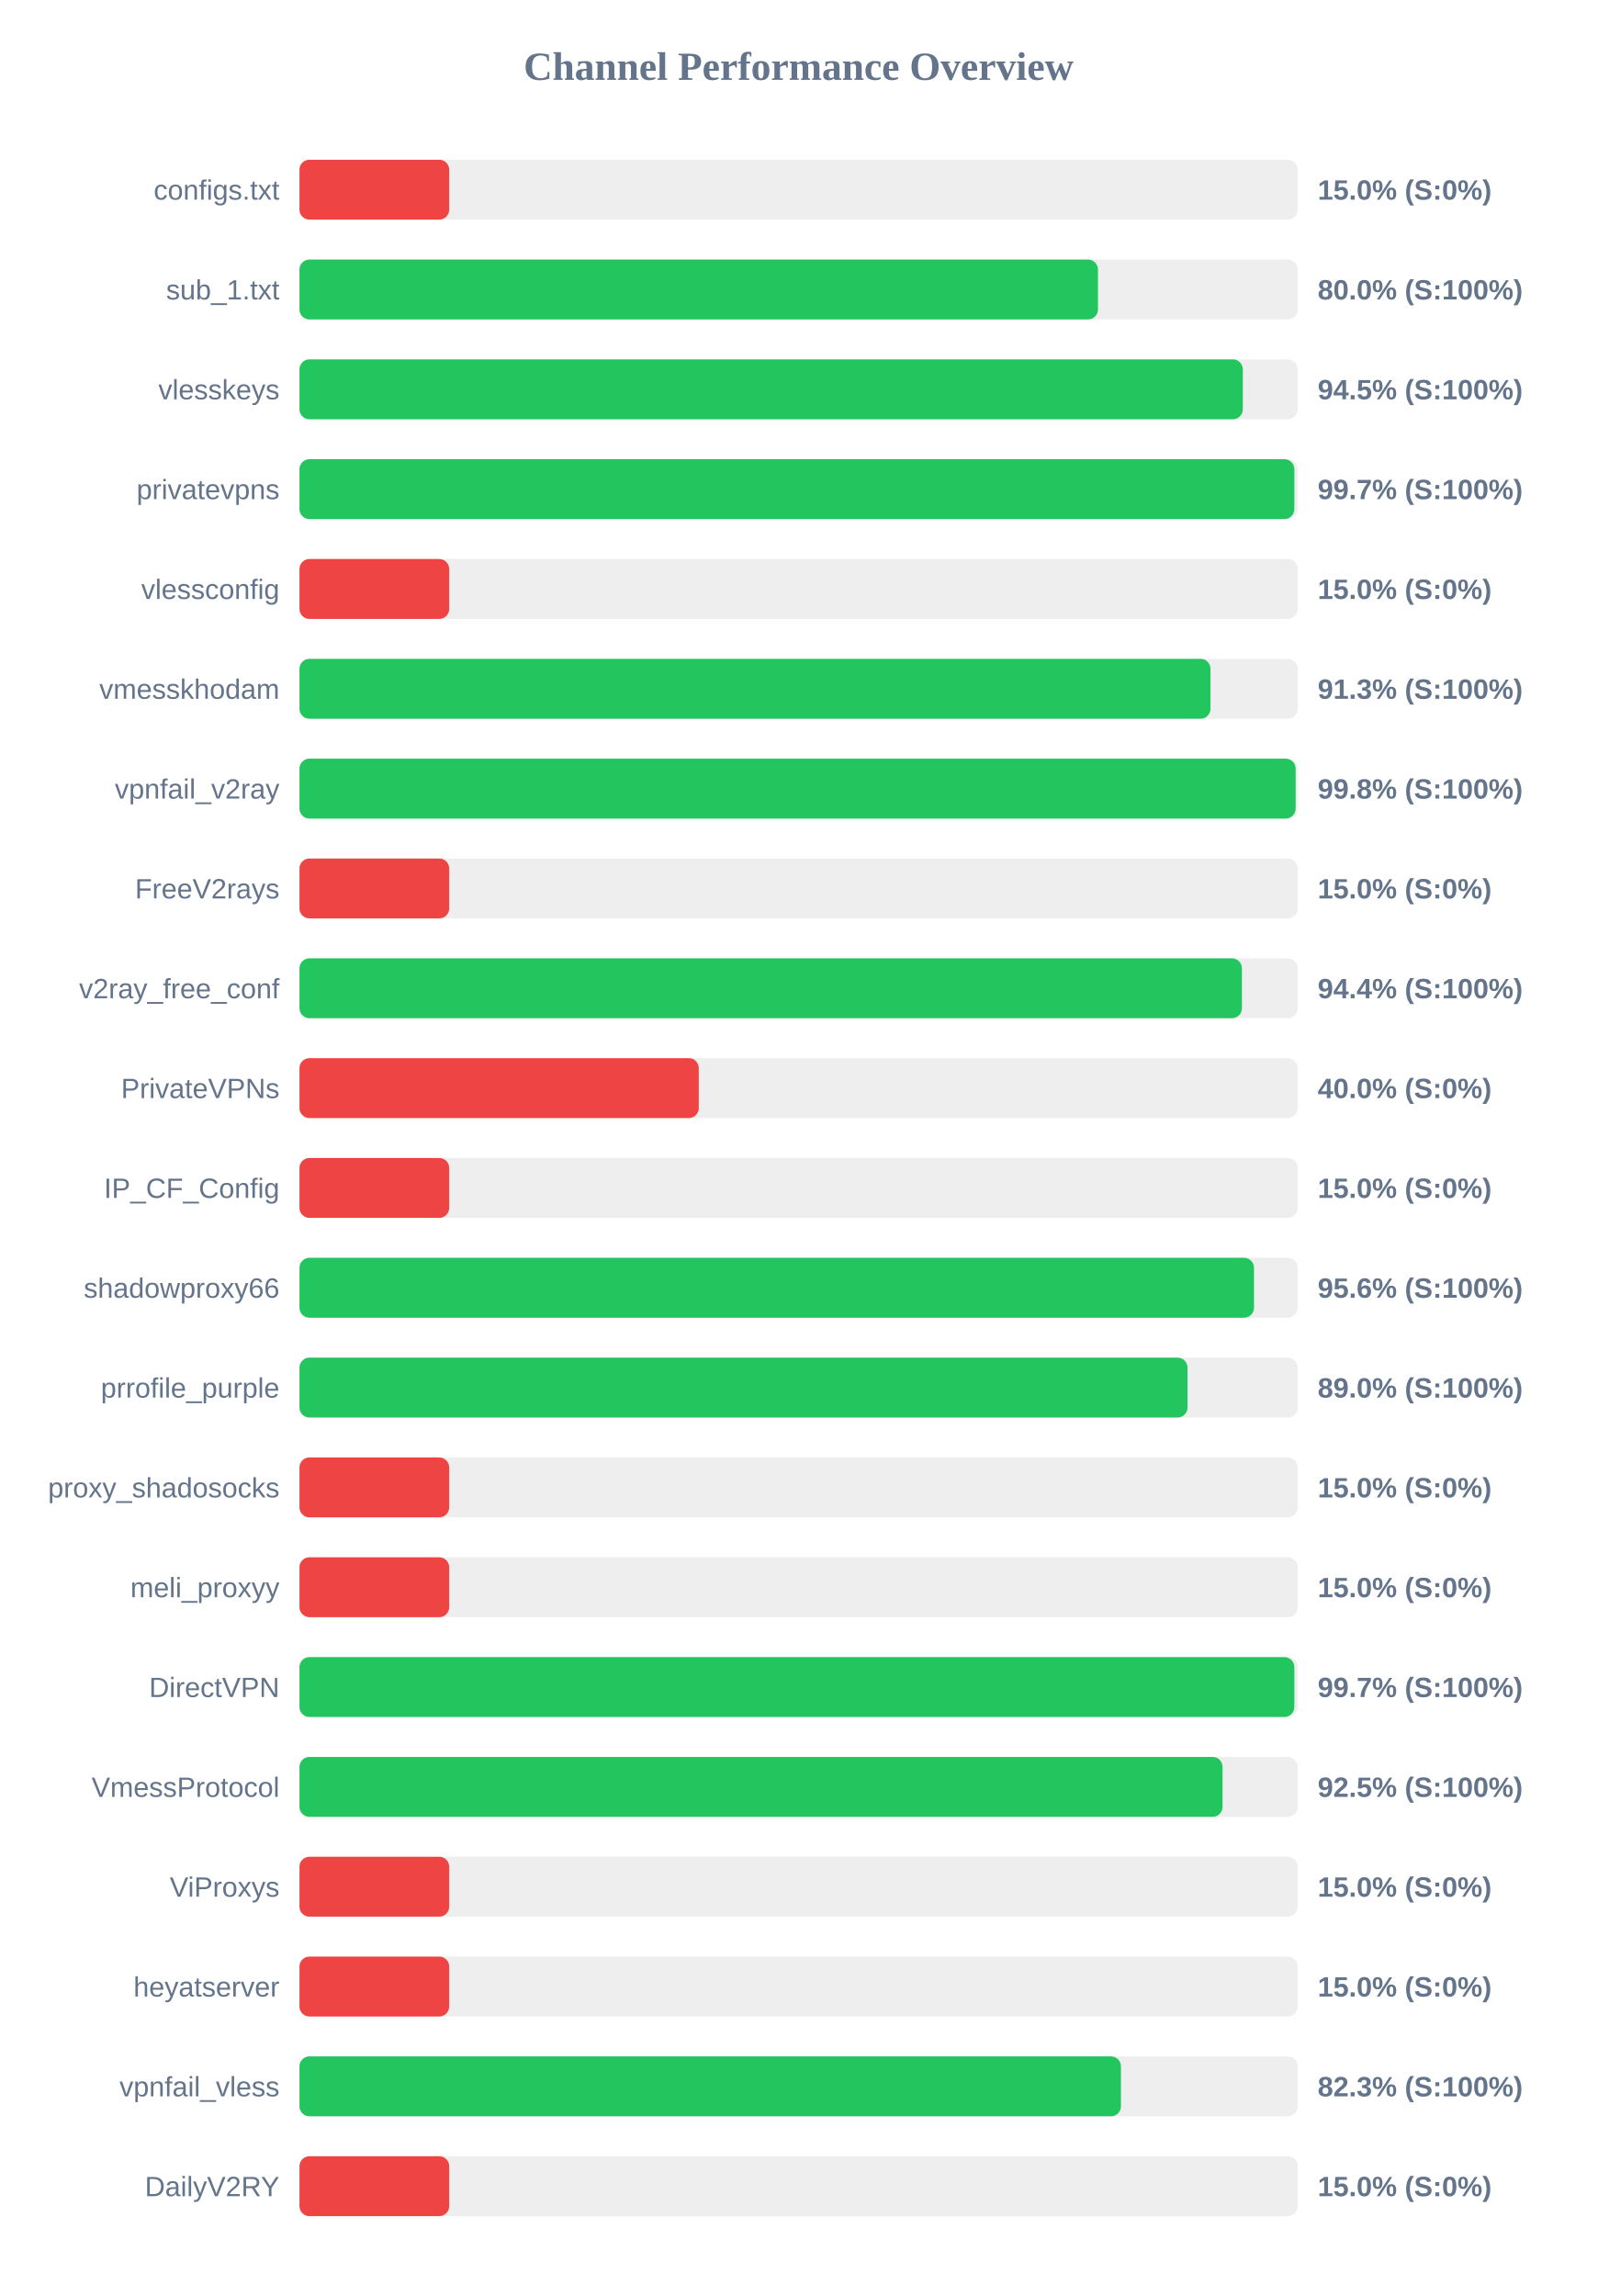
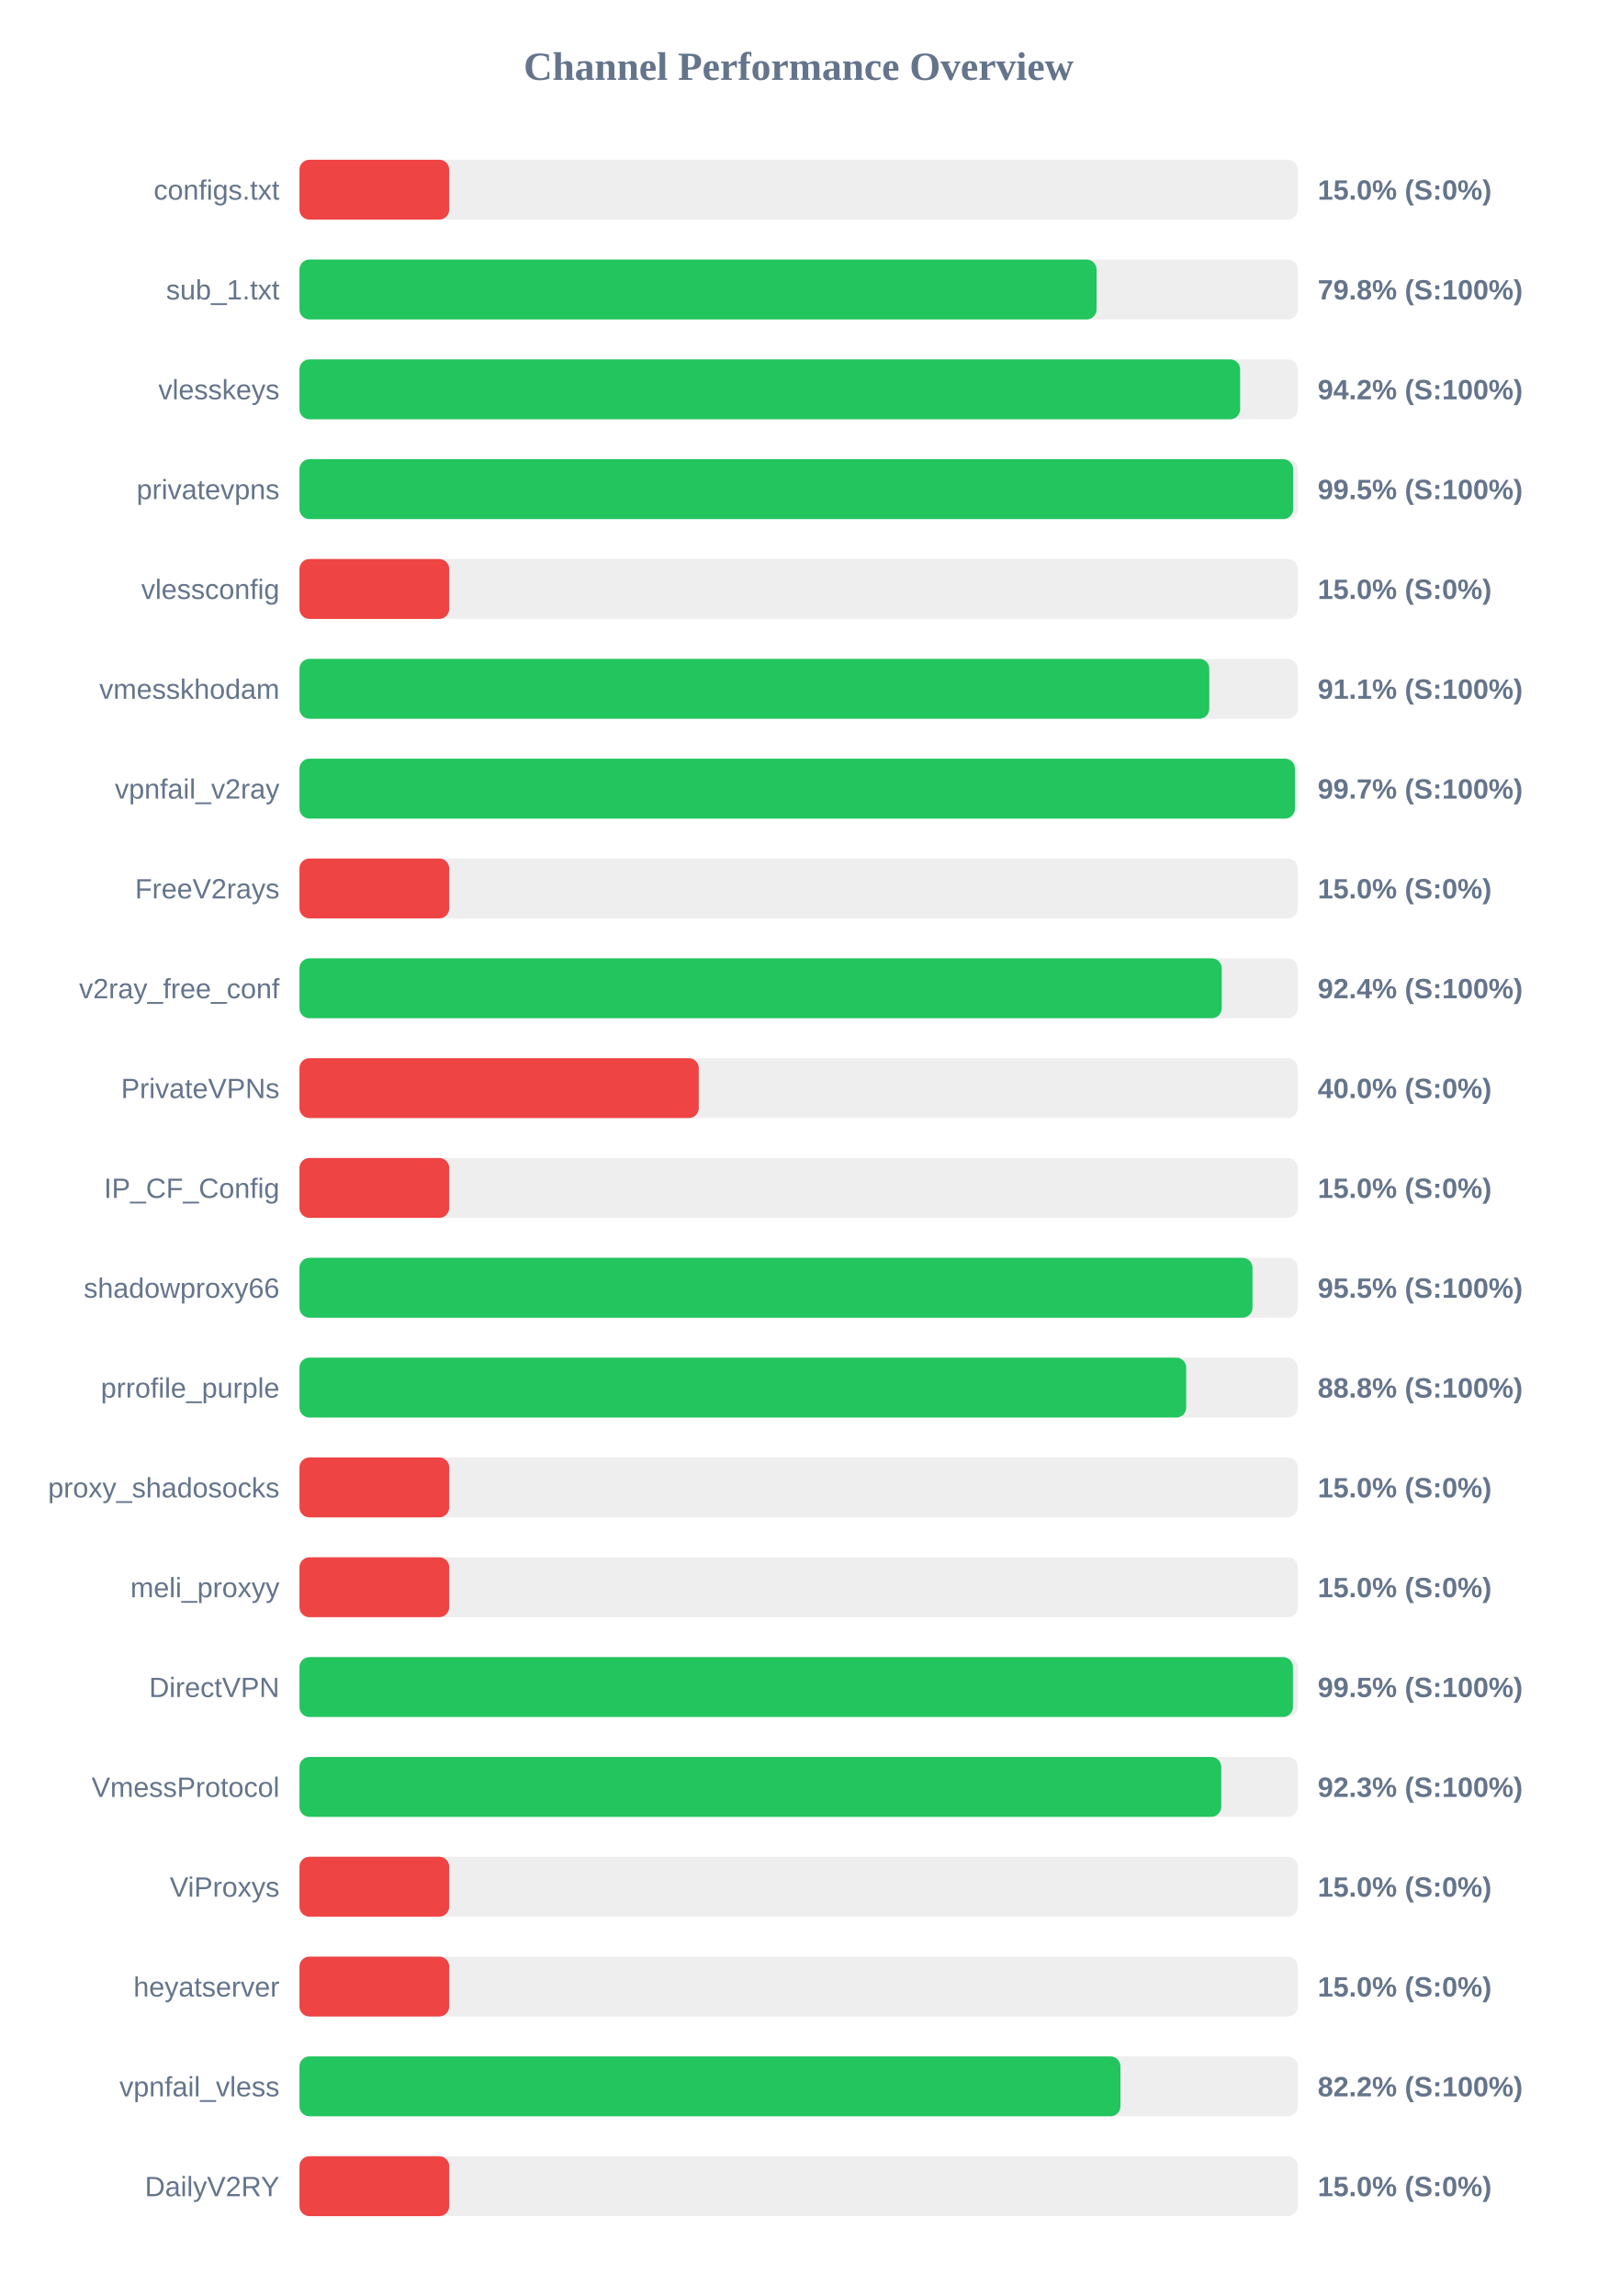
<svg xmlns="http://www.w3.org/2000/svg" width="800" height="1150" version="1.1">
  <style>
        .row { font: 14px Arial; fill: #64748b; }
        .score { font: bold 14px Arial; fill: #64748b; }
    </style>
  <text x="400" y="40" text-anchor="middle" font-size="20px" font-weight="bold" fill="#64748b">Channel Performance Overview</text>
  <rect x="150" y="80" width="500" height="30" fill="#eee" rx="5" />
  <rect x="150" y="80" width="75.0" height="30" fill="#ef4444" rx="5" />
  <text x="140" y="100" text-anchor="end" class="row">configs.txt</text>
  <text x="660" y="100" text-anchor="start" class="score">15.0% (S:0%)</text>
  <rect x="150" y="130" width="500" height="30" fill="#eee" rx="5" />
-   <rect x="150" y="130" width="399.95" height="30" fill="#22c55e" rx="5" />
+   <rect x="150" y="130" width="399.25" height="30" fill="#22c55e" rx="5" />
  <text x="140" y="150" text-anchor="end" class="row">sub_1.txt</text>
-   <text x="660" y="150" text-anchor="start" class="score">80.0% (S:100%)</text>
+   <text x="660" y="150" text-anchor="start" class="score">79.8% (S:100%)</text>
  <rect x="150" y="180" width="500" height="30" fill="#eee" rx="5" />
-   <rect x="150" y="180" width="472.5" height="30" fill="#22c55e" rx="5" />
+   <rect x="150" y="180" width="471.15" height="30" fill="#22c55e" rx="5" />
  <text x="140" y="200" text-anchor="end" class="row">vlesskeys</text>
-   <text x="660" y="200" text-anchor="start" class="score">94.5% (S:100%)</text>
+   <text x="660" y="200" text-anchor="start" class="score">94.2% (S:100%)</text>
  <rect x="150" y="230" width="500" height="30" fill="#eee" rx="5" />
-   <rect x="150" y="230" width="498.3" height="30" fill="#22c55e" rx="5" />
+   <rect x="150" y="230" width="497.7" height="30" fill="#22c55e" rx="5" />
  <text x="140" y="250" text-anchor="end" class="row">privatevpns</text>
-   <text x="660" y="250" text-anchor="start" class="score">99.7% (S:100%)</text>
+   <text x="660" y="250" text-anchor="start" class="score">99.5% (S:100%)</text>
  <rect x="150" y="280" width="500" height="30" fill="#eee" rx="5" />
  <rect x="150" y="280" width="75.0" height="30" fill="#ef4444" rx="5" />
  <text x="140" y="300" text-anchor="end" class="row">vlessconfig</text>
  <text x="660" y="300" text-anchor="start" class="score">15.0% (S:0%)</text>
  <rect x="150" y="330" width="500" height="30" fill="#eee" rx="5" />
-   <rect x="150" y="330" width="456.3" height="30" fill="#22c55e" rx="5" />
+   <rect x="150" y="330" width="455.7" height="30" fill="#22c55e" rx="5" />
  <text x="140" y="350" text-anchor="end" class="row">vmesskhodam</text>
-   <text x="660" y="350" text-anchor="start" class="score">91.3% (S:100%)</text>
+   <text x="660" y="350" text-anchor="start" class="score">91.1% (S:100%)</text>
  <rect x="150" y="380" width="500" height="30" fill="#eee" rx="5" />
-   <rect x="150" y="380" width="498.95" height="30" fill="#22c55e" rx="5" />
+   <rect x="150" y="380" width="498.6" height="30" fill="#22c55e" rx="5" />
  <text x="140" y="400" text-anchor="end" class="row">vpnfail_v2ray</text>
-   <text x="660" y="400" text-anchor="start" class="score">99.8% (S:100%)</text>
+   <text x="660" y="400" text-anchor="start" class="score">99.7% (S:100%)</text>
  <rect x="150" y="430" width="500" height="30" fill="#eee" rx="5" />
  <rect x="150" y="430" width="75.0" height="30" fill="#ef4444" rx="5" />
  <text x="140" y="450" text-anchor="end" class="row">FreeV2rays</text>
  <text x="660" y="450" text-anchor="start" class="score">15.0% (S:0%)</text>
  <rect x="150" y="480" width="500" height="30" fill="#eee" rx="5" />
-   <rect x="150" y="480" width="472.05" height="30" fill="#22c55e" rx="5" />
+   <rect x="150" y="480" width="461.95" height="30" fill="#22c55e" rx="5" />
  <text x="140" y="500" text-anchor="end" class="row">v2ray_free_conf</text>
-   <text x="660" y="500" text-anchor="start" class="score">94.4% (S:100%)</text>
+   <text x="660" y="500" text-anchor="start" class="score">92.4% (S:100%)</text>
  <rect x="150" y="530" width="500" height="30" fill="#eee" rx="5" />
  <rect x="150" y="530" width="200.0" height="30" fill="#ef4444" rx="5" />
  <text x="140" y="550" text-anchor="end" class="row">PrivateVPNs</text>
  <text x="660" y="550" text-anchor="start" class="score">40.0% (S:0%)</text>
  <rect x="150" y="580" width="500" height="30" fill="#eee" rx="5" />
  <rect x="150" y="580" width="75.0" height="30" fill="#ef4444" rx="5" />
  <text x="140" y="600" text-anchor="end" class="row">IP_CF_Config</text>
  <text x="660" y="600" text-anchor="start" class="score">15.0% (S:0%)</text>
  <rect x="150" y="630" width="500" height="30" fill="#eee" rx="5" />
-   <rect x="150" y="630" width="478.1" height="30" fill="#22c55e" rx="5" />
+   <rect x="150" y="630" width="477.35" height="30" fill="#22c55e" rx="5" />
  <text x="140" y="650" text-anchor="end" class="row">shadowproxy66</text>
-   <text x="660" y="650" text-anchor="start" class="score">95.6% (S:100%)</text>
+   <text x="660" y="650" text-anchor="start" class="score">95.5% (S:100%)</text>
  <rect x="150" y="680" width="500" height="30" fill="#eee" rx="5" />
-   <rect x="150" y="680" width="444.8" height="30" fill="#22c55e" rx="5" />
+   <rect x="150" y="680" width="444.15" height="30" fill="#22c55e" rx="5" />
  <text x="140" y="700" text-anchor="end" class="row">prrofile_purple</text>
-   <text x="660" y="700" text-anchor="start" class="score">89.0% (S:100%)</text>
+   <text x="660" y="700" text-anchor="start" class="score">88.8% (S:100%)</text>
  <rect x="150" y="730" width="500" height="30" fill="#eee" rx="5" />
  <rect x="150" y="730" width="75.0" height="30" fill="#ef4444" rx="5" />
  <text x="140" y="750" text-anchor="end" class="row">proxy_shadosocks</text>
  <text x="660" y="750" text-anchor="start" class="score">15.0% (S:0%)</text>
  <rect x="150" y="780" width="500" height="30" fill="#eee" rx="5" />
  <rect x="150" y="780" width="75.0" height="30" fill="#ef4444" rx="5" />
  <text x="140" y="800" text-anchor="end" class="row">meli_proxyy</text>
  <text x="660" y="800" text-anchor="start" class="score">15.0% (S:0%)</text>
  <rect x="150" y="830" width="500" height="30" fill="#eee" rx="5" />
-   <rect x="150" y="830" width="498.3" height="30" fill="#22c55e" rx="5" />
+   <rect x="150" y="830" width="497.6" height="30" fill="#22c55e" rx="5" />
  <text x="140" y="850" text-anchor="end" class="row">DirectVPN</text>
-   <text x="660" y="850" text-anchor="start" class="score">99.7% (S:100%)</text>
+   <text x="660" y="850" text-anchor="start" class="score">99.5% (S:100%)</text>
  <rect x="150" y="880" width="500" height="30" fill="#eee" rx="5" />
-   <rect x="150" y="880" width="462.35" height="30" fill="#22c55e" rx="5" />
+   <rect x="150" y="880" width="461.7" height="30" fill="#22c55e" rx="5" />
  <text x="140" y="900" text-anchor="end" class="row">VmessProtocol</text>
-   <text x="660" y="900" text-anchor="start" class="score">92.5% (S:100%)</text>
+   <text x="660" y="900" text-anchor="start" class="score">92.3% (S:100%)</text>
  <rect x="150" y="930" width="500" height="30" fill="#eee" rx="5" />
  <rect x="150" y="930" width="75.0" height="30" fill="#ef4444" rx="5" />
  <text x="140" y="950" text-anchor="end" class="row">ViProxys</text>
  <text x="660" y="950" text-anchor="start" class="score">15.0% (S:0%)</text>
  <rect x="150" y="980" width="500" height="30" fill="#eee" rx="5" />
  <rect x="150" y="980" width="75.0" height="30" fill="#ef4444" rx="5" />
  <text x="140" y="1000" text-anchor="end" class="row">heyatserver</text>
  <text x="660" y="1000" text-anchor="start" class="score">15.0% (S:0%)</text>
  <rect x="150" y="1030" width="500" height="30" fill="#eee" rx="5" />
-   <rect x="150" y="1030" width="411.45" height="30" fill="#22c55e" rx="5" />
+   <rect x="150" y="1030" width="411.2" height="30" fill="#22c55e" rx="5" />
  <text x="140" y="1050" text-anchor="end" class="row">vpnfail_vless</text>
-   <text x="660" y="1050" text-anchor="start" class="score">82.3% (S:100%)</text>
+   <text x="660" y="1050" text-anchor="start" class="score">82.2% (S:100%)</text>
  <rect x="150" y="1080" width="500" height="30" fill="#eee" rx="5" />
  <rect x="150" y="1080" width="75.0" height="30" fill="#ef4444" rx="5" />
  <text x="140" y="1100" text-anchor="end" class="row">DailyV2RY</text>
  <text x="660" y="1100" text-anchor="start" class="score">15.0% (S:0%)</text>
</svg>
